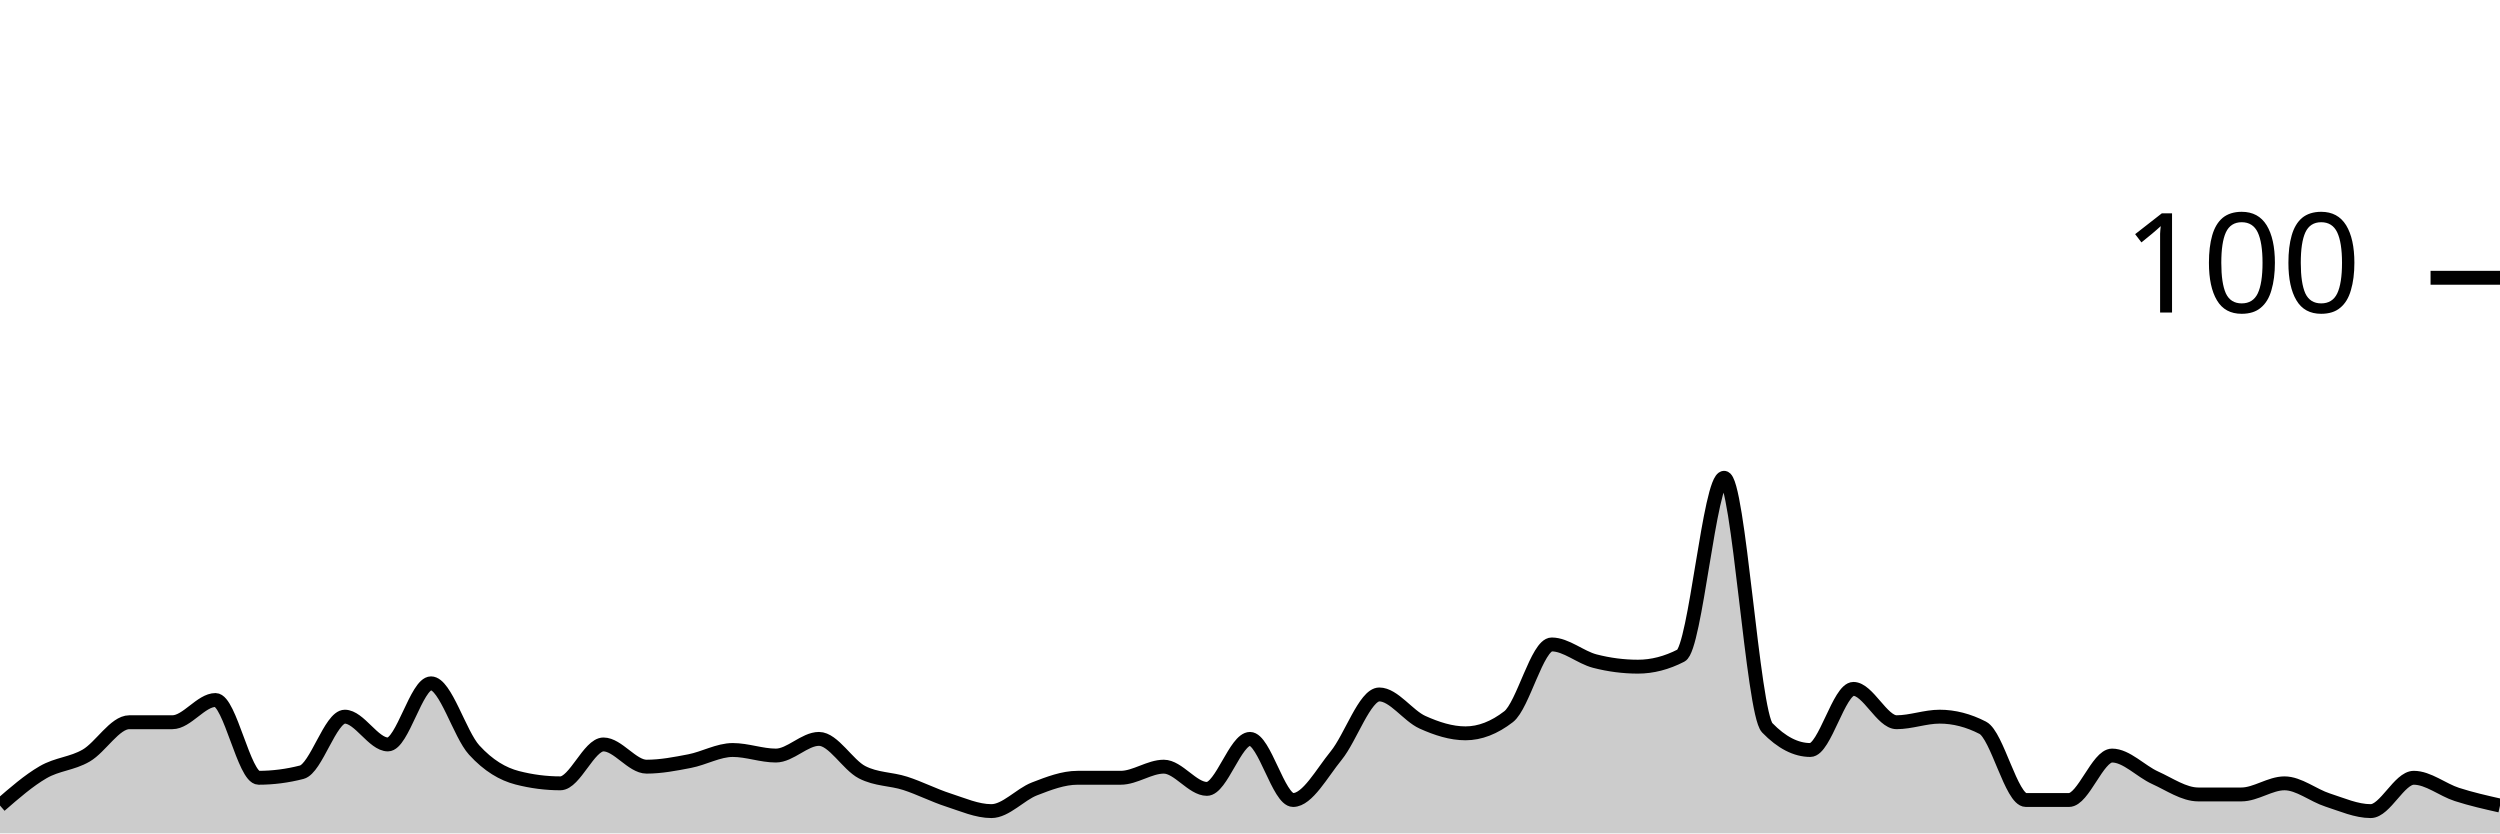
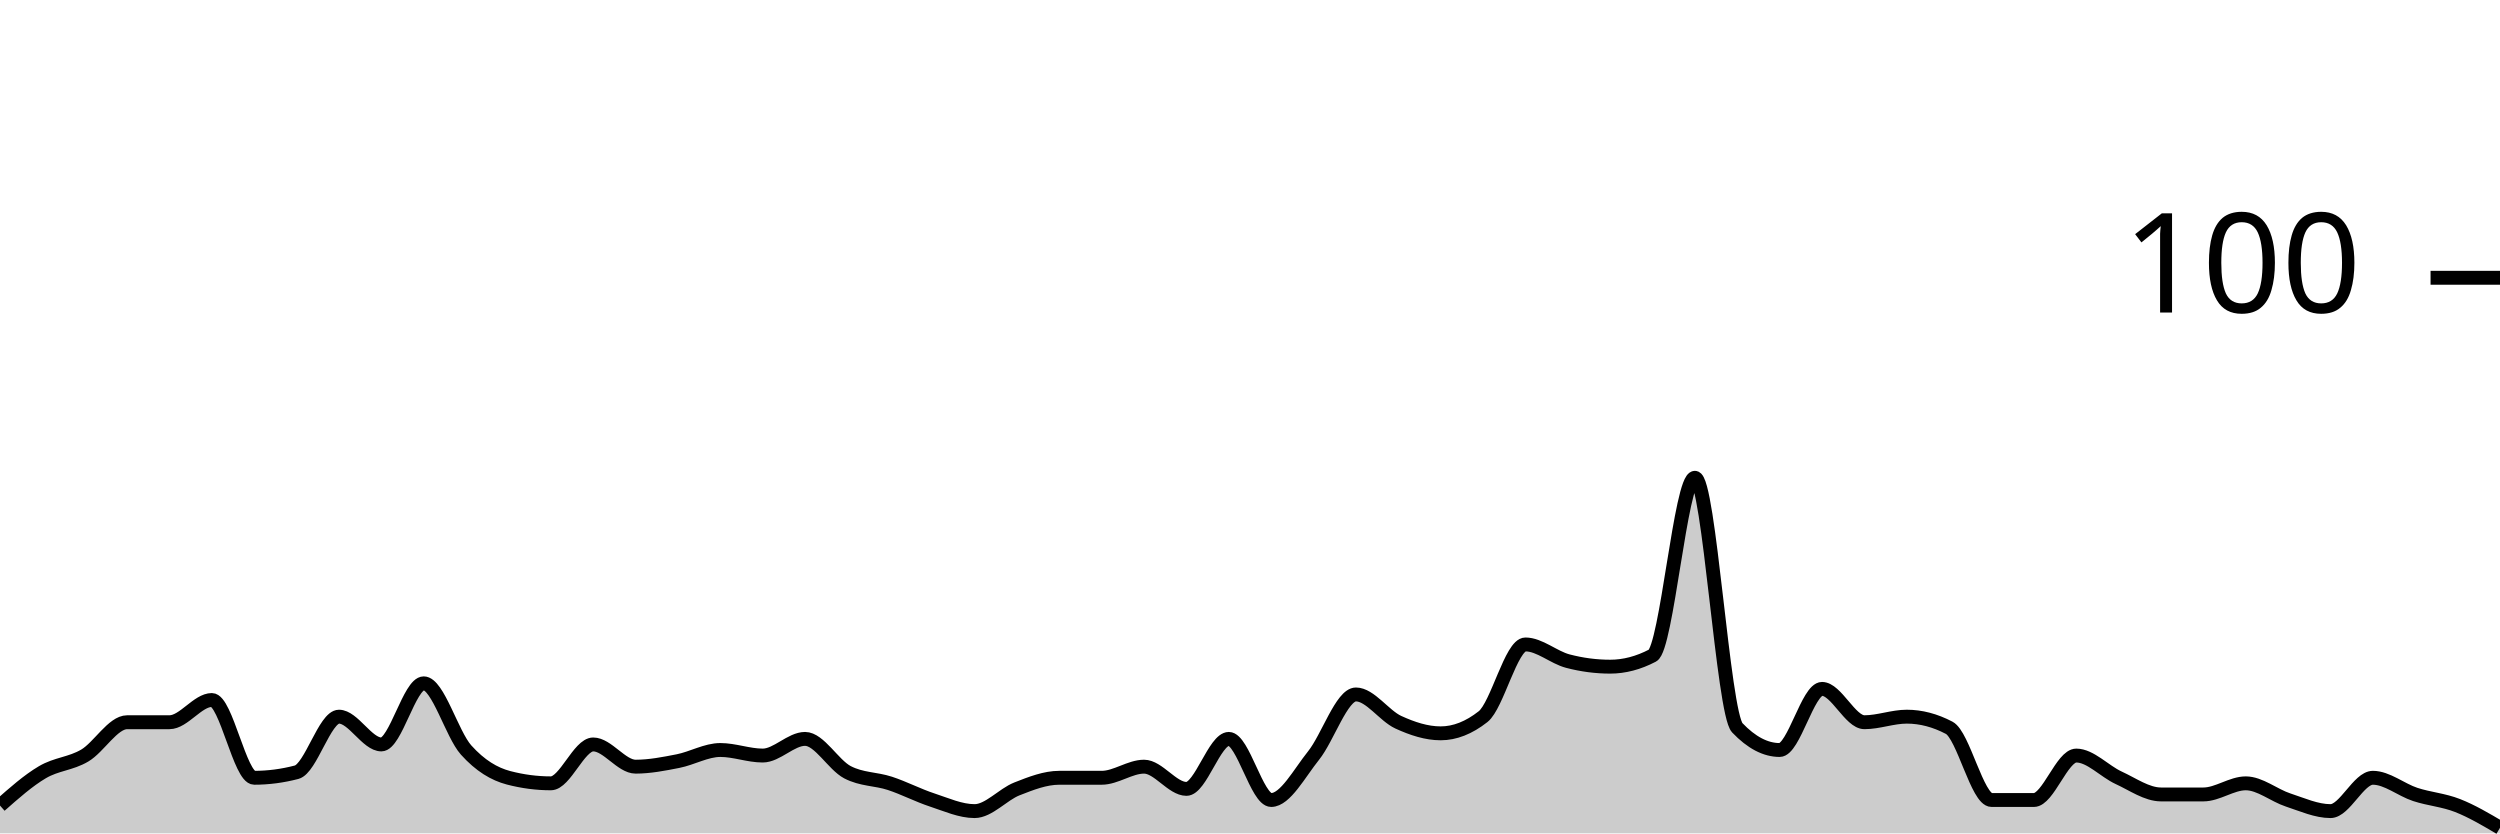
<svg xmlns="http://www.w3.org/2000/svg" viewBox="0 0 180 60">
  <g transform="translate(0,20)">
-     <path class="area" fill="rgba(0, 0, 0, 0.2)" d="M0,38C1.034,37.1,2.069,36.2,3.103,35.6C4.138,35,5.172,35,6.207,34.4C7.241,33.8,8.276,32,9.31,32C10.345,32,11.379,32,12.414,32C13.448,32,14.483,30.4,15.517,30.4C16.552,30.4,17.586,36,18.621,36C19.655,36,20.69,35.867,21.724,35.6C22.759,35.333,23.793,31.6,24.828,31.6C25.862,31.6,26.897,33.6,27.931,33.6C28.966,33.6,30,29.2,31.034,29.2C32.069,29.2,33.103,32.867,34.138,34C35.172,35.133,36.207,35.733,37.241,36C38.276,36.267,39.31,36.4,40.345,36.4C41.379,36.4,42.414,33.6,43.448,33.6C44.483,33.6,45.517,35.2,46.552,35.2C47.586,35.2,48.621,35,49.655,34.8C50.69,34.6,51.724,34,52.759,34C53.793,34,54.828,34.4,55.862,34.4C56.897,34.4,57.931,33.2,58.966,33.2C60,33.2,61.034,35.067,62.069,35.6C63.103,36.133,64.138,36.067,65.172,36.4C66.207,36.733,67.241,37.267,68.276,37.6C69.31,37.933,70.345,38.4,71.379,38.4C72.414,38.4,73.448,37.2,74.483,36.8C75.517,36.4,76.552,36,77.586,36C78.621,36,79.655,36,80.69,36C81.724,36,82.759,35.2,83.793,35.2C84.828,35.2,85.862,36.8,86.897,36.8C87.931,36.8,88.966,33.2,90,33.2C91.034,33.2,92.069,37.6,93.103,37.6C94.138,37.6,95.172,35.667,96.207,34.4C97.241,33.133,98.276,30,99.31,30C100.345,30,101.379,31.533,102.414,32C103.448,32.467,104.483,32.8,105.517,32.8C106.552,32.8,107.586,32.4,108.621,31.6C109.655,30.8,110.69,26.4,111.724,26.4C112.759,26.4,113.793,27.333,114.828,27.6C115.862,27.867,116.897,28,117.931,28C118.966,28,120,27.733,121.034,27.2C122.069,26.667,123.103,14.4,124.138,14.4C125.172,14.4,126.207,31.333,127.241,32.4C128.276,33.467,129.31,34,130.345,34C131.379,34,132.414,29.6,133.448,29.6C134.483,29.6,135.517,32,136.552,32C137.586,32,138.621,31.6,139.655,31.6C140.69,31.6,141.724,31.867,142.759,32.4C143.793,32.933,144.828,37.6,145.862,37.6C146.897,37.6,147.931,37.6,148.966,37.6C150,37.6,151.034,34.4,152.069,34.4C153.103,34.4,154.138,35.533,155.172,36C156.207,36.467,157.241,37.2,158.276,37.2C159.31,37.2,160.345,37.2,161.379,37.2C162.414,37.2,163.448,36.4,164.483,36.4C165.517,36.4,166.552,37.267,167.586,37.6C168.621,37.933,169.655,38.4,170.69,38.4C171.724,38.4,172.759,36,173.793,36C174.828,36,175.862,36.867,176.897,37.2C177.931,37.533,178.966,37.767,180,38L180,40C178.966,40,177.931,40,176.897,40C175.862,40,174.828,40,173.793,40C172.759,40,171.724,40,170.69,40C169.655,40,168.621,40,167.586,40C166.552,40,165.517,40,164.483,40C163.448,40,162.414,40,161.379,40C160.345,40,159.31,40,158.276,40C157.241,40,156.207,40,155.172,40C154.138,40,153.103,40,152.069,40C151.034,40,150,40,148.966,40C147.931,40,146.897,40,145.862,40C144.828,40,143.793,40,142.759,40C141.724,40,140.69,40,139.655,40C138.621,40,137.586,40,136.552,40C135.517,40,134.483,40,133.448,40C132.414,40,131.379,40,130.345,40C129.31,40,128.276,40,127.241,40C126.207,40,125.172,40,124.138,40C123.103,40,122.069,40,121.034,40C120,40,118.966,40,117.931,40C116.897,40,115.862,40,114.828,40C113.793,40,112.759,40,111.724,40C110.69,40,109.655,40,108.621,40C107.586,40,106.552,40,105.517,40C104.483,40,103.448,40,102.414,40C101.379,40,100.345,40,99.31,40C98.276,40,97.241,40,96.207,40C95.172,40,94.138,40,93.103,40C92.069,40,91.034,40,90,40C88.966,40,87.931,40,86.897,40C85.862,40,84.828,40,83.793,40C82.759,40,81.724,40,80.69,40C79.655,40,78.621,40,77.586,40C76.552,40,75.517,40,74.483,40C73.448,40,72.414,40,71.379,40C70.345,40,69.31,40,68.276,40C67.241,40,66.207,40,65.172,40C64.138,40,63.103,40,62.069,40C61.034,40,60,40,58.966,40C57.931,40,56.897,40,55.862,40C54.828,40,53.793,40,52.759,40C51.724,40,50.69,40,49.655,40C48.621,40,47.586,40,46.552,40C45.517,40,44.483,40,43.448,40C42.414,40,41.379,40,40.345,40C39.31,40,38.276,40,37.241,40C36.207,40,35.172,40,34.138,40C33.103,40,32.069,40,31.034,40C30,40,28.966,40,27.931,40C26.897,40,25.862,40,24.828,40C23.793,40,22.759,40,21.724,40C20.69,40,19.655,40,18.621,40C17.586,40,16.552,40,15.517,40C14.483,40,13.448,40,12.414,40C11.379,40,10.345,40,9.31,40C8.276,40,7.241,40,6.207,40C5.172,40,4.138,40,3.103,40C2.069,40,1.034,40,0,40Z" />
-     <path class="line" stroke="black" fill="none" d="M0,38C1.034,37.1,2.069,36.2,3.103,35.6C4.138,35,5.172,35,6.207,34.4C7.241,33.8,8.276,32,9.31,32C10.345,32,11.379,32,12.414,32C13.448,32,14.483,30.4,15.517,30.4C16.552,30.4,17.586,36,18.621,36C19.655,36,20.69,35.867,21.724,35.6C22.759,35.333,23.793,31.6,24.828,31.6C25.862,31.6,26.897,33.6,27.931,33.6C28.966,33.6,30,29.2,31.034,29.2C32.069,29.2,33.103,32.867,34.138,34C35.172,35.133,36.207,35.733,37.241,36C38.276,36.267,39.31,36.4,40.345,36.4C41.379,36.4,42.414,33.6,43.448,33.6C44.483,33.6,45.517,35.2,46.552,35.2C47.586,35.2,48.621,35,49.655,34.8C50.69,34.6,51.724,34,52.759,34C53.793,34,54.828,34.4,55.862,34.4C56.897,34.4,57.931,33.2,58.966,33.2C60,33.2,61.034,35.067,62.069,35.6C63.103,36.133,64.138,36.067,65.172,36.4C66.207,36.733,67.241,37.267,68.276,37.6C69.31,37.933,70.345,38.4,71.379,38.4C72.414,38.4,73.448,37.2,74.483,36.8C75.517,36.4,76.552,36,77.586,36C78.621,36,79.655,36,80.69,36C81.724,36,82.759,35.2,83.793,35.2C84.828,35.2,85.862,36.8,86.897,36.8C87.931,36.8,88.966,33.2,90,33.2C91.034,33.2,92.069,37.6,93.103,37.6C94.138,37.6,95.172,35.667,96.207,34.4C97.241,33.133,98.276,30,99.31,30C100.345,30,101.379,31.533,102.414,32C103.448,32.467,104.483,32.8,105.517,32.8C106.552,32.8,107.586,32.4,108.621,31.6C109.655,30.8,110.69,26.4,111.724,26.4C112.759,26.4,113.793,27.333,114.828,27.6C115.862,27.867,116.897,28,117.931,28C118.966,28,120,27.733,121.034,27.2C122.069,26.667,123.103,14.4,124.138,14.4C125.172,14.4,126.207,31.333,127.241,32.4C128.276,33.467,129.31,34,130.345,34C131.379,34,132.414,29.6,133.448,29.6C134.483,29.6,135.517,32,136.552,32C137.586,32,138.621,31.6,139.655,31.6C140.69,31.6,141.724,31.867,142.759,32.4C143.793,32.933,144.828,37.6,145.862,37.6C146.897,37.6,147.931,37.6,148.966,37.6C150,37.6,151.034,34.4,152.069,34.4C153.103,34.4,154.138,35.533,155.172,36C156.207,36.467,157.241,37.2,158.276,37.2C159.31,37.2,160.345,37.2,161.379,37.2C162.414,37.2,163.448,36.4,164.483,36.4C165.517,36.4,166.552,37.267,167.586,37.6C168.621,37.933,169.655,38.4,170.69,38.4C171.724,38.4,172.759,36,173.793,36C174.828,36,175.862,36.867,176.897,37.2C177.931,37.533,178.966,37.767,180,38" />
+     <path class="area" fill="rgba(0, 0, 0, 0.2)" d="M0,38C1.017,37.1,2.034,36.2,3.051,35.6C4.068,35,5.085,35,6.102,34.4C7.119,33.8,8.136,32,9.153,32C10.169,32,11.186,32,12.203,32C13.22,32,14.237,30.4,15.254,30.4C16.271,30.4,17.288,36,18.305,36C19.322,36,20.339,35.867,21.356,35.6C22.373,35.333,23.39,31.6,24.407,31.6C25.424,31.6,26.441,33.6,27.458,33.6C28.475,33.6,29.492,29.2,30.508,29.2C31.525,29.2,32.542,32.867,33.559,34C34.576,35.133,35.593,35.733,36.61,36C37.627,36.267,38.644,36.4,39.661,36.4C40.678,36.4,41.695,33.6,42.712,33.6C43.729,33.6,44.746,35.2,45.763,35.2C46.78,35.2,47.797,35,48.814,34.8C49.831,34.6,50.847,34,51.864,34C52.881,34,53.898,34.4,54.915,34.4C55.932,34.4,56.949,33.2,57.966,33.2C58.983,33.2,60,35.067,61.017,35.6C62.034,36.133,63.051,36.067,64.068,36.4C65.085,36.733,66.102,37.267,67.119,37.6C68.136,37.933,69.153,38.4,70.169,38.4C71.186,38.4,72.203,37.2,73.22,36.8C74.237,36.4,75.254,36,76.271,36C77.288,36,78.305,36,79.322,36C80.339,36,81.356,35.2,82.373,35.2C83.39,35.2,84.407,36.8,85.424,36.8C86.441,36.8,87.458,33.2,88.475,33.2C89.492,33.2,90.508,37.6,91.525,37.6C92.542,37.6,93.559,35.667,94.576,34.4C95.593,33.133,96.61,30,97.627,30C98.644,30,99.661,31.533,100.678,32C101.695,32.467,102.712,32.8,103.729,32.8C104.746,32.8,105.763,32.4,106.78,31.6C107.797,30.8,108.814,26.4,109.831,26.4C110.847,26.4,111.864,27.333,112.881,27.6C113.898,27.867,114.915,28,115.932,28C116.949,28,117.966,27.733,118.983,27.2C120,26.667,121.017,14.4,122.034,14.4C123.051,14.4,124.068,31.333,125.085,32.4C126.102,33.467,127.119,34,128.136,34C129.153,34,130.169,29.6,131.186,29.6C132.203,29.6,133.22,32,134.237,32C135.254,32,136.271,31.6,137.288,31.6C138.305,31.6,139.322,31.867,140.339,32.4C141.356,32.933,142.373,37.6,143.39,37.6C144.407,37.6,145.424,37.6,146.441,37.6C147.458,37.6,148.475,34.4,149.492,34.4C150.508,34.4,151.525,35.533,152.542,36C153.559,36.467,154.576,37.2,155.593,37.2C156.61,37.2,157.627,37.2,158.644,37.2C159.661,37.2,160.678,36.4,161.695,36.4C162.712,36.4,163.729,37.267,164.746,37.6C165.763,37.933,166.78,38.4,167.797,38.4C168.814,38.4,169.831,36,170.847,36C171.864,36,172.881,36.867,173.898,37.2C174.915,37.533,175.932,37.6,176.949,38C177.966,38.4,178.983,39,180,39.6L180,40C178.983,40,177.966,40,176.949,40C175.932,40,174.915,40,173.898,40C172.881,40,171.864,40,170.847,40C169.831,40,168.814,40,167.797,40C166.78,40,165.763,40,164.746,40C163.729,40,162.712,40,161.695,40C160.678,40,159.661,40,158.644,40C157.627,40,156.61,40,155.593,40C154.576,40,153.559,40,152.542,40C151.525,40,150.508,40,149.492,40C148.475,40,147.458,40,146.441,40C145.424,40,144.407,40,143.39,40C142.373,40,141.356,40,140.339,40C139.322,40,138.305,40,137.288,40C136.271,40,135.254,40,134.237,40C133.22,40,132.203,40,131.186,40C130.169,40,129.153,40,128.136,40C127.119,40,126.102,40,125.085,40C124.068,40,123.051,40,122.034,40C121.017,40,120,40,118.983,40C117.966,40,116.949,40,115.932,40C114.915,40,113.898,40,112.881,40C111.864,40,110.847,40,109.831,40C108.814,40,107.797,40,106.78,40C105.763,40,104.746,40,103.729,40C102.712,40,101.695,40,100.678,40C99.661,40,98.644,40,97.627,40C96.61,40,95.593,40,94.576,40C93.559,40,92.542,40,91.525,40C90.508,40,89.492,40,88.475,40C87.458,40,86.441,40,85.424,40C84.407,40,83.39,40,82.373,40C81.356,40,80.339,40,79.322,40C78.305,40,77.288,40,76.271,40C75.254,40,74.237,40,73.22,40C72.203,40,71.186,40,70.169,40C69.153,40,68.136,40,67.119,40C66.102,40,65.085,40,64.068,40C63.051,40,62.034,40,61.017,40C60,40,58.983,40,57.966,40C56.949,40,55.932,40,54.915,40C53.898,40,52.881,40,51.864,40C50.847,40,49.831,40,48.814,40C47.797,40,46.78,40,45.763,40C44.746,40,43.729,40,42.712,40C41.695,40,40.678,40,39.661,40C38.644,40,37.627,40,36.61,40C35.593,40,34.576,40,33.559,40C32.542,40,31.525,40,30.508,40C29.492,40,28.475,40,27.458,40C26.441,40,25.424,40,24.407,40C23.39,40,22.373,40,21.356,40C20.339,40,19.322,40,18.305,40C17.288,40,16.271,40,15.254,40C14.237,40,13.22,40,12.203,40C11.186,40,10.169,40,9.153,40C8.136,40,7.119,40,6.102,40C5.085,40,4.068,40,3.051,40C2.034,40,1.017,40,0,40Z" />
+     <path class="line" stroke="black" fill="none" d="M0,38C1.017,37.1,2.034,36.2,3.051,35.6C4.068,35,5.085,35,6.102,34.4C7.119,33.8,8.136,32,9.153,32C10.169,32,11.186,32,12.203,32C13.22,32,14.237,30.4,15.254,30.4C16.271,30.4,17.288,36,18.305,36C19.322,36,20.339,35.867,21.356,35.6C22.373,35.333,23.39,31.6,24.407,31.6C25.424,31.6,26.441,33.6,27.458,33.6C28.475,33.6,29.492,29.2,30.508,29.2C31.525,29.2,32.542,32.867,33.559,34C34.576,35.133,35.593,35.733,36.61,36C37.627,36.267,38.644,36.4,39.661,36.4C40.678,36.4,41.695,33.6,42.712,33.6C43.729,33.6,44.746,35.2,45.763,35.2C46.78,35.2,47.797,35,48.814,34.8C49.831,34.6,50.847,34,51.864,34C52.881,34,53.898,34.4,54.915,34.4C55.932,34.4,56.949,33.2,57.966,33.2C58.983,33.2,60,35.067,61.017,35.6C62.034,36.133,63.051,36.067,64.068,36.4C65.085,36.733,66.102,37.267,67.119,37.6C68.136,37.933,69.153,38.4,70.169,38.4C71.186,38.4,72.203,37.2,73.22,36.8C74.237,36.4,75.254,36,76.271,36C77.288,36,78.305,36,79.322,36C80.339,36,81.356,35.2,82.373,35.2C83.39,35.2,84.407,36.8,85.424,36.8C86.441,36.8,87.458,33.2,88.475,33.2C89.492,33.2,90.508,37.6,91.525,37.6C92.542,37.6,93.559,35.667,94.576,34.4C95.593,33.133,96.61,30,97.627,30C98.644,30,99.661,31.533,100.678,32C101.695,32.467,102.712,32.8,103.729,32.8C104.746,32.8,105.763,32.4,106.78,31.6C107.797,30.8,108.814,26.4,109.831,26.4C110.847,26.4,111.864,27.333,112.881,27.6C113.898,27.867,114.915,28,115.932,28C116.949,28,117.966,27.733,118.983,27.2C120,26.667,121.017,14.4,122.034,14.4C123.051,14.4,124.068,31.333,125.085,32.4C126.102,33.467,127.119,34,128.136,34C129.153,34,130.169,29.6,131.186,29.6C132.203,29.6,133.22,32,134.237,32C135.254,32,136.271,31.6,137.288,31.6C138.305,31.6,139.322,31.867,140.339,32.4C141.356,32.933,142.373,37.6,143.39,37.6C144.407,37.6,145.424,37.6,146.441,37.6C147.458,37.6,148.475,34.4,149.492,34.4C150.508,34.4,151.525,35.533,152.542,36C153.559,36.467,154.576,37.2,155.593,37.2C156.61,37.2,157.627,37.2,158.644,37.2C159.661,37.2,160.678,36.4,161.695,36.4C162.712,36.4,163.729,37.267,164.746,37.6C165.763,37.933,166.78,38.4,167.797,38.4C168.814,38.4,169.831,36,170.847,36C171.864,36,172.881,36.867,173.898,37.2C174.915,37.533,175.932,37.6,176.949,38C177.966,38.4,178.983,39,180,39.6" />
    <path class="axis-ceiling" stroke-width="1" stroke="black" fill="none" d="M175,0L180,0" />
    <text class="axis-ceiling-label" font-family="sans-serif" text-anchor="end" font-size="10px" x="170" y="2.5">100</text>
  </g>
</svg>
